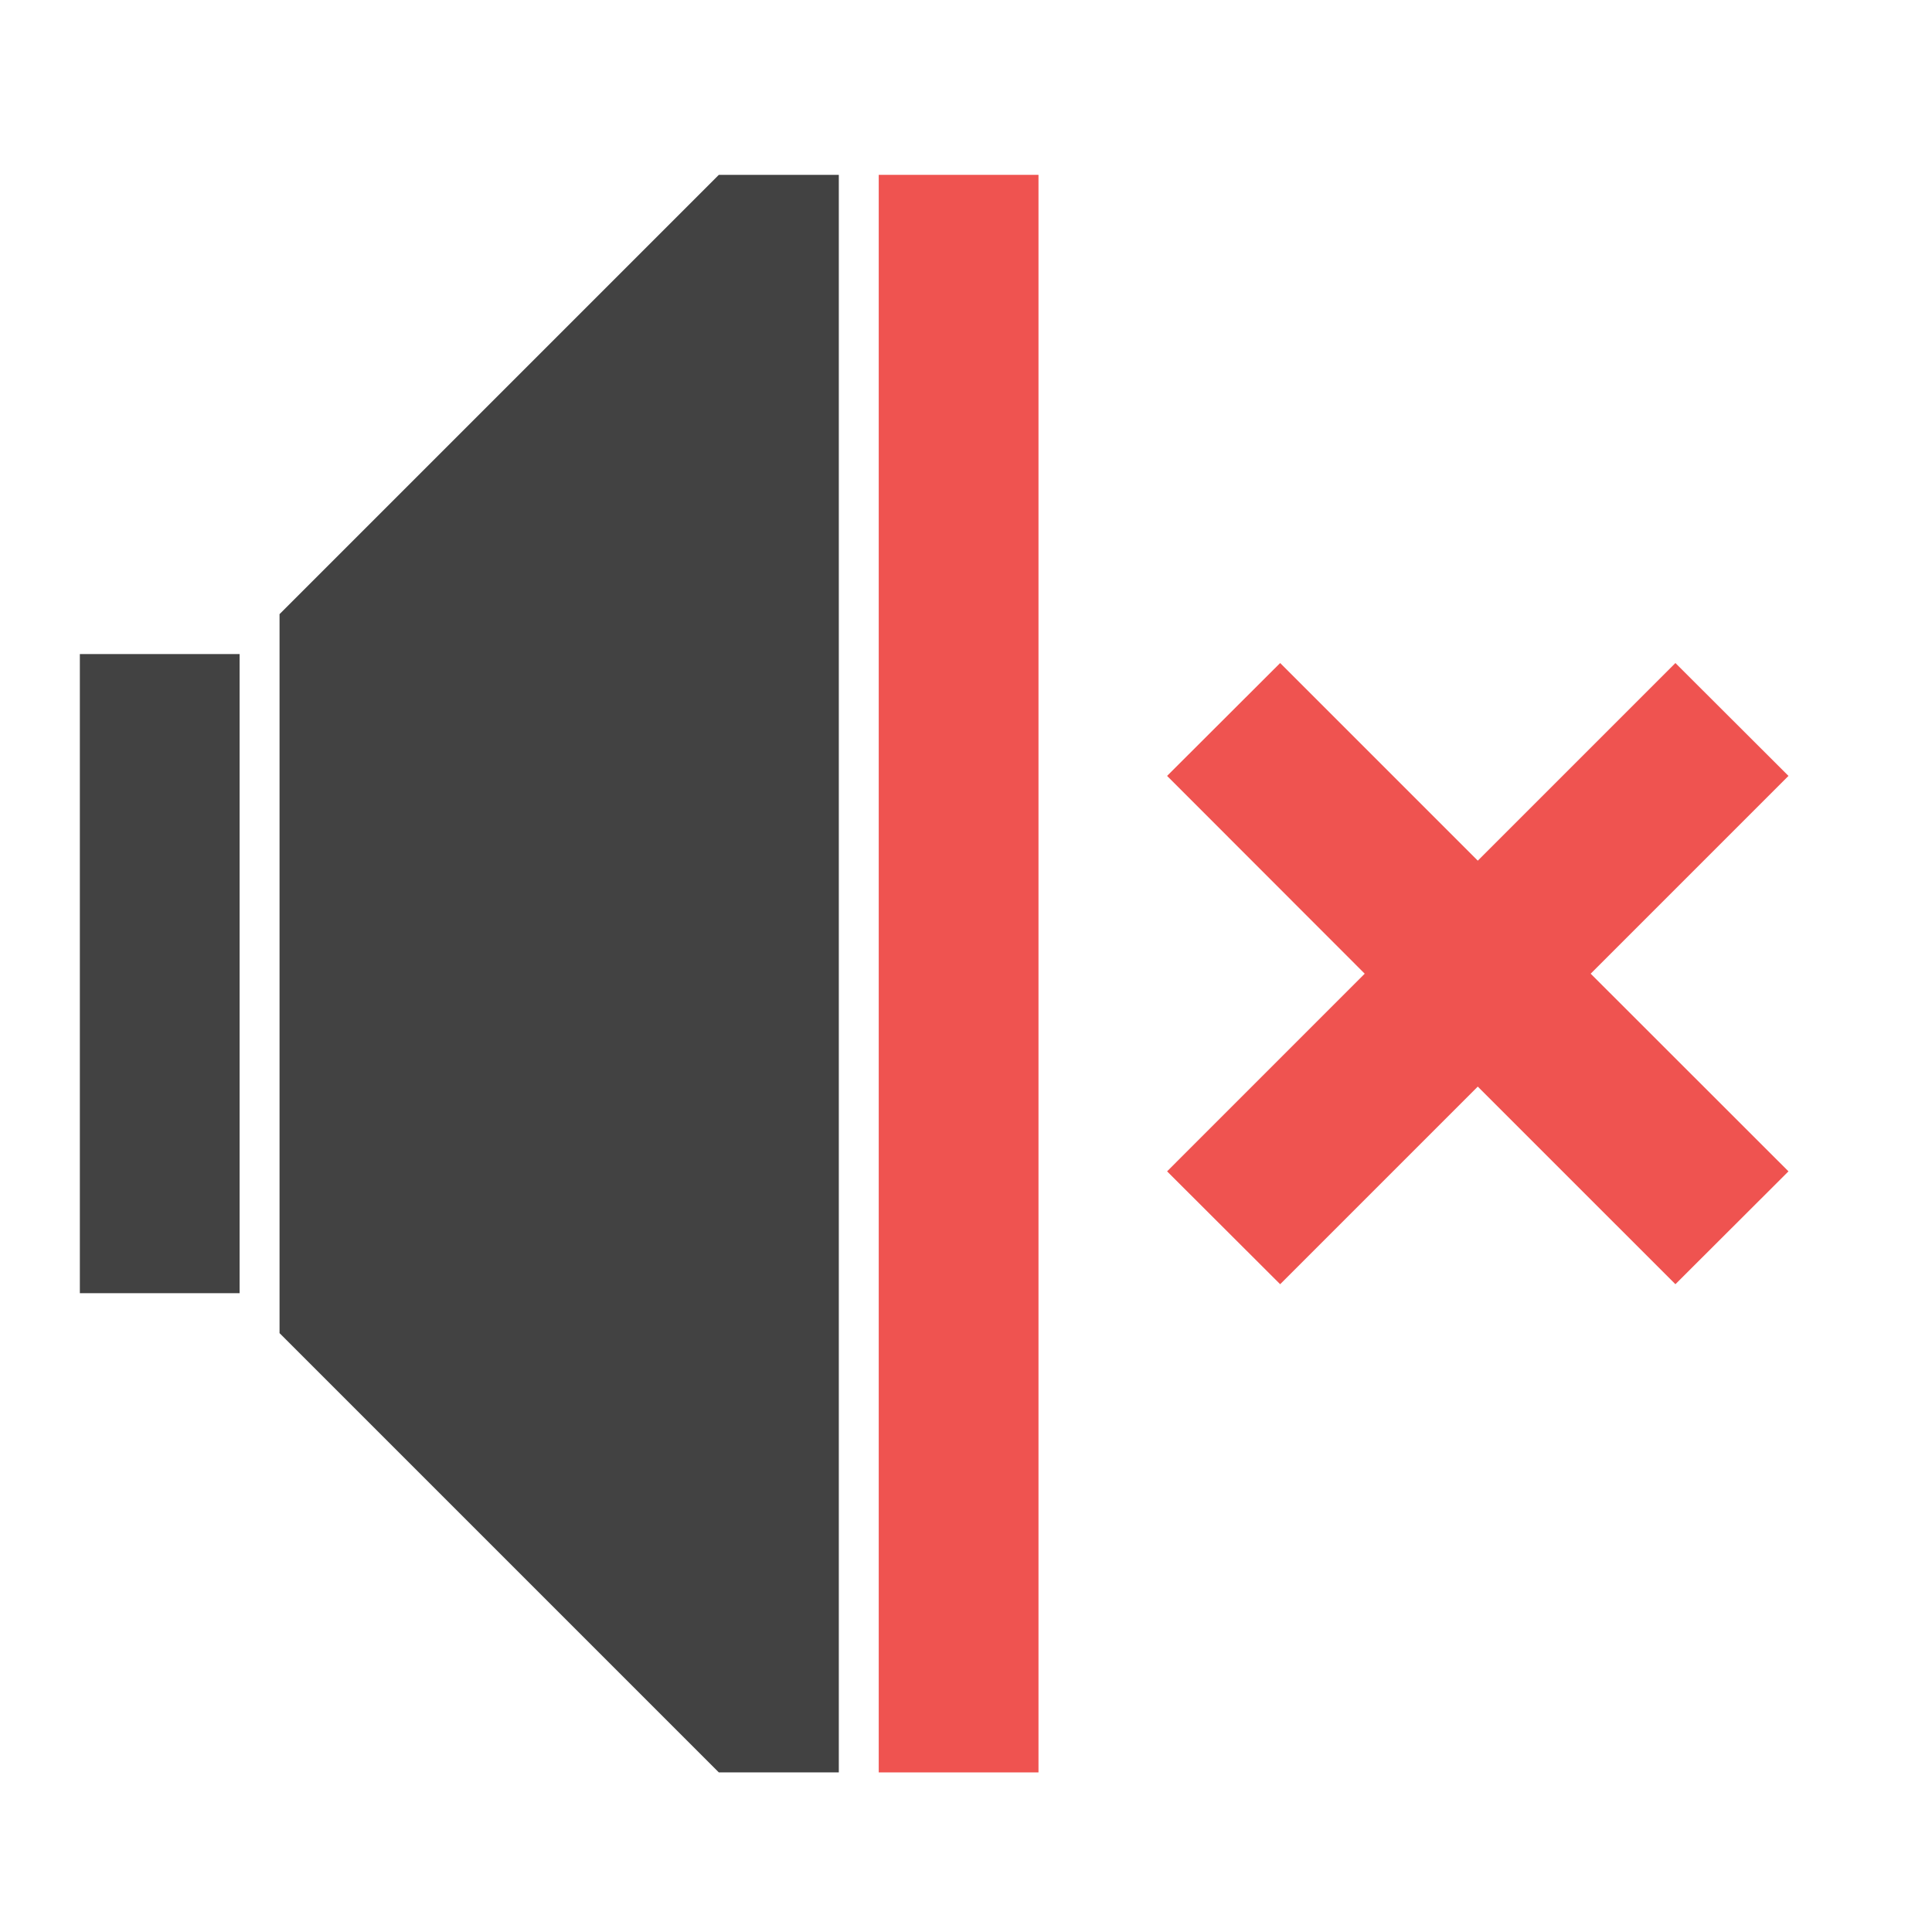
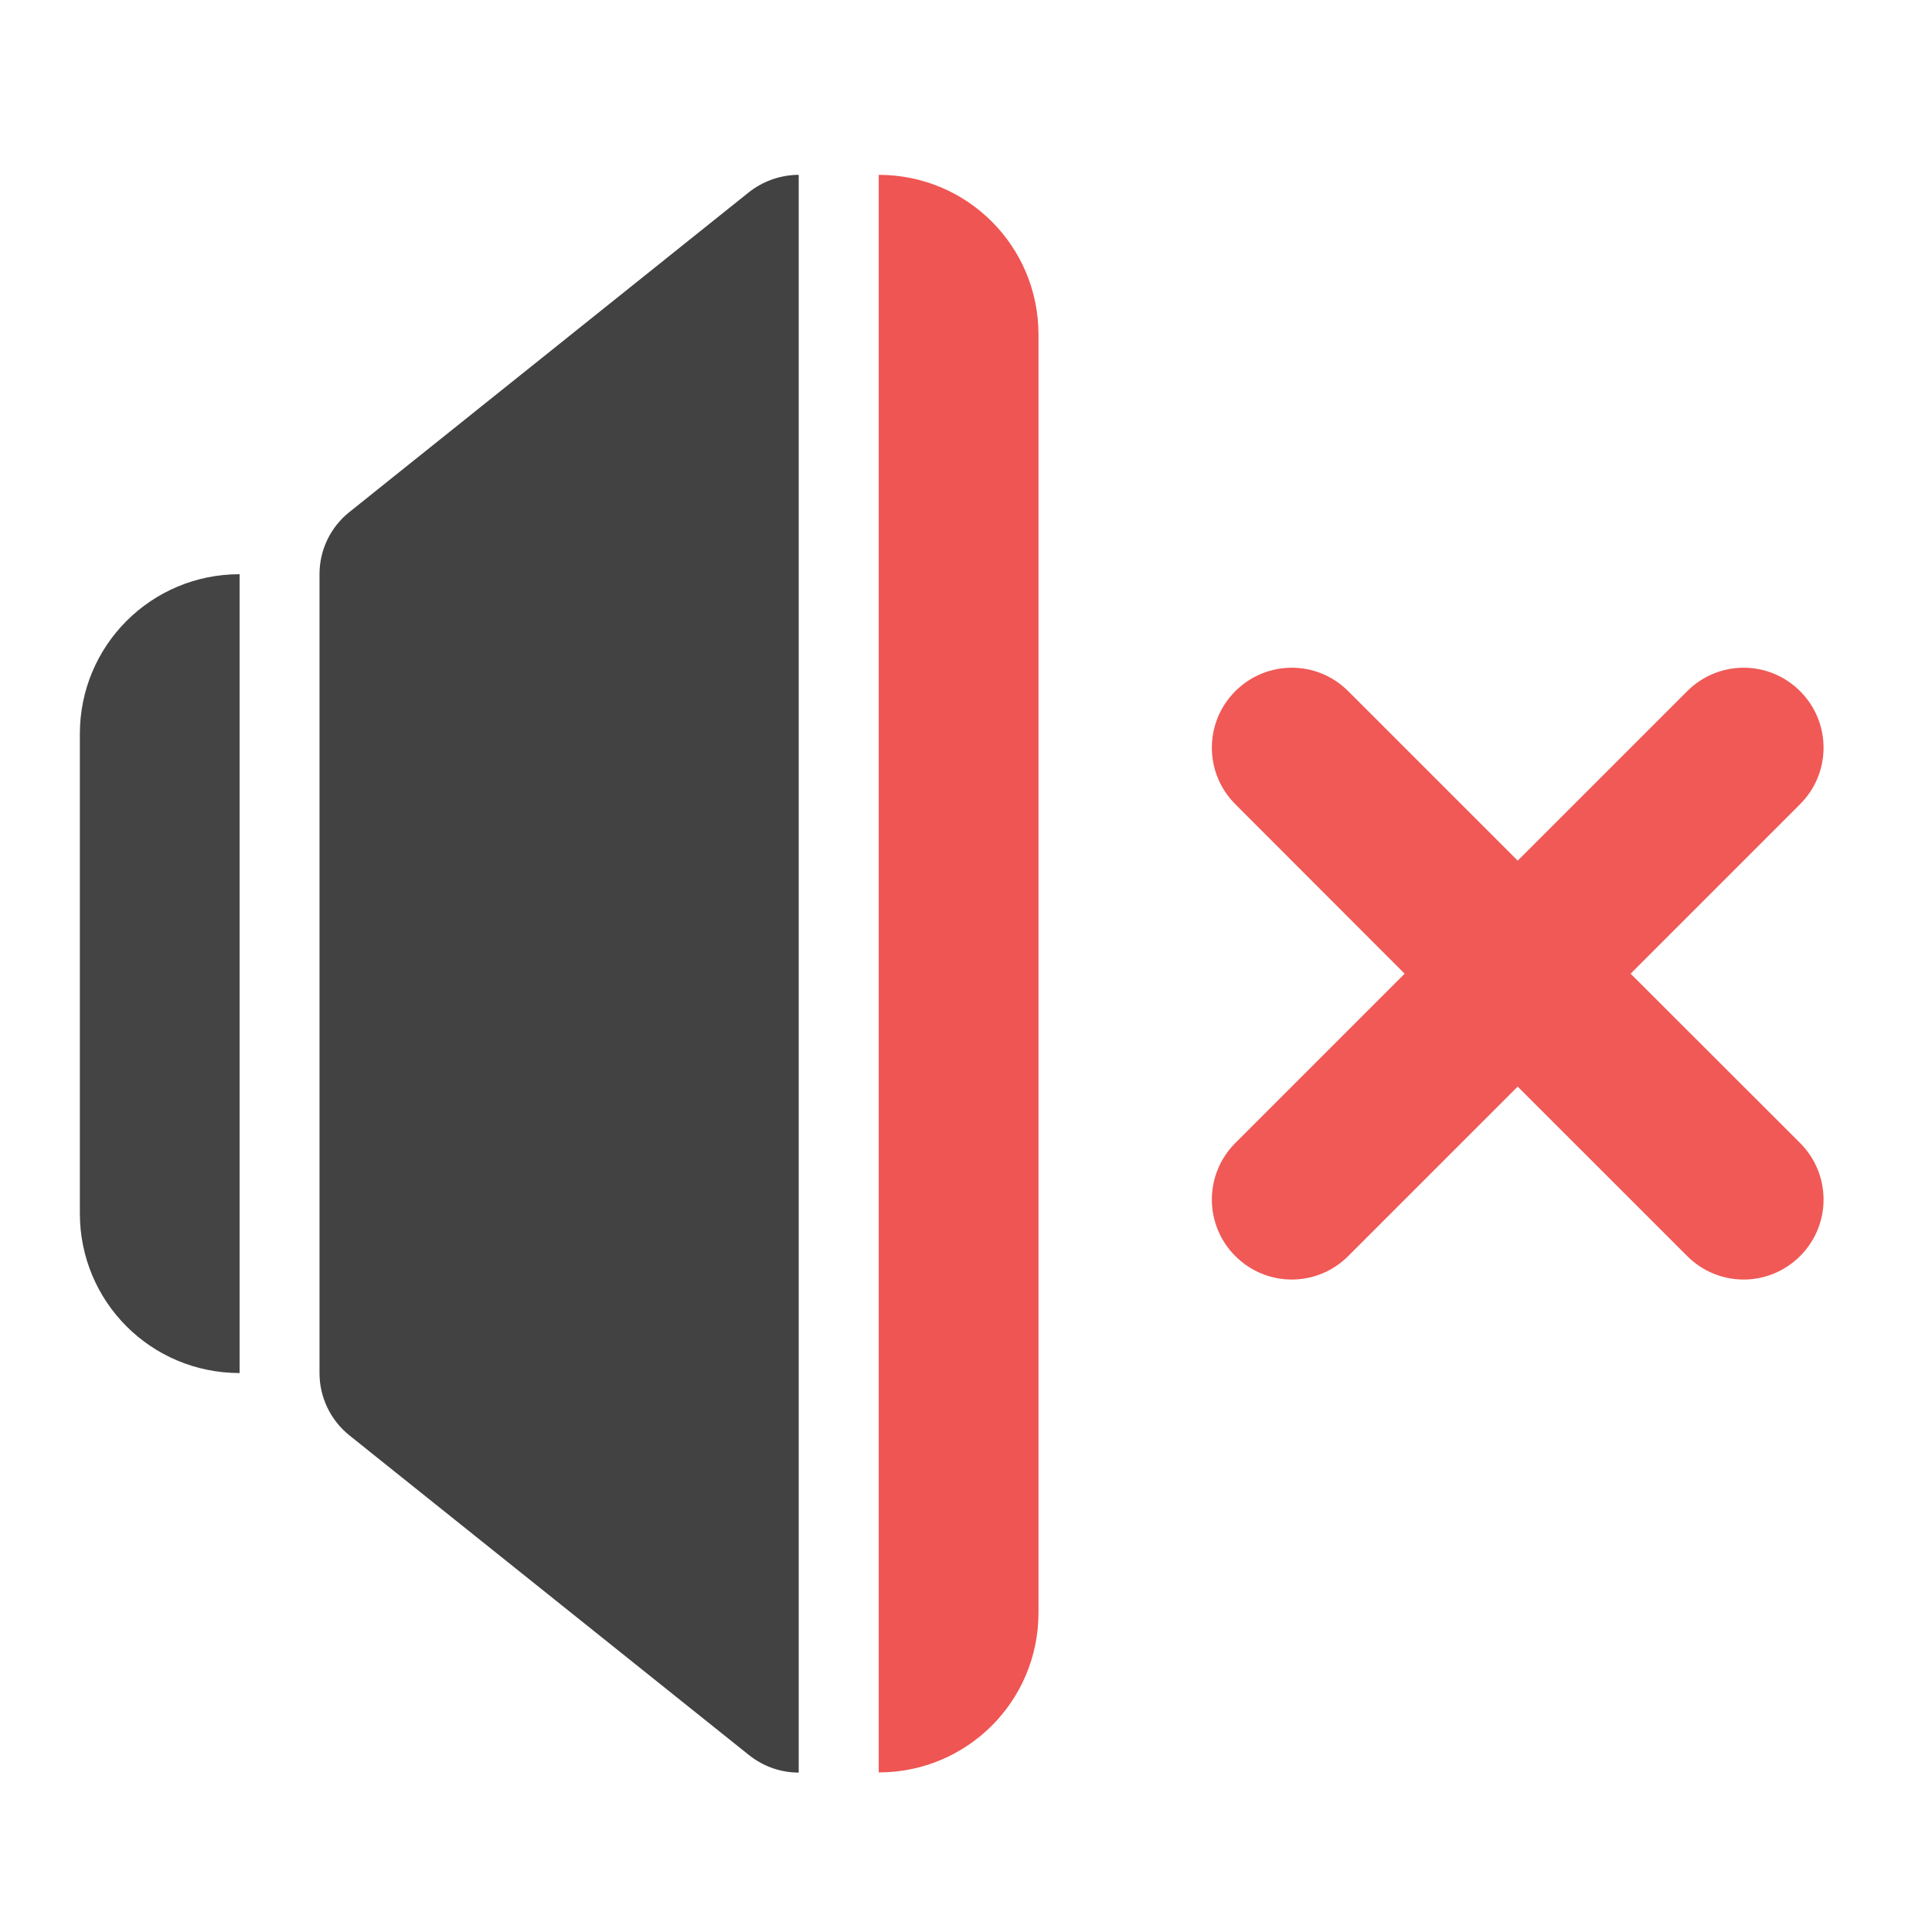
- <svg xmlns="http://www.w3.org/2000/svg" width="48pt" height="48pt" viewBox="0 0 48 48" version="1.1">
+ <svg xmlns="http://www.w3.org/2000/svg" xmlns:xlink="http://www.w3.org/1999/xlink" width="48pt" height="48pt" viewBox="0 0 48 48" version="1.1">
+   <defs>
+     <filter id="alpha" filterUnits="objectBoundingBox" x="0%" y="0%" width="100%" height="100%">
+       <feColorMatrix type="matrix" in="SourceGraphic" values="0 0 0 0 1 0 0 0 0 1 0 0 0 0 1 0 0 0 1 0" />
+     </filter>
+     <mask id="mask0">
+       <g filter="url(#alpha)">
+         <rect x="0" y="0" width="48" height="48" style="fill:rgb(0%,0%,0%);fill-opacity:0.988;stroke:none;" />
+       </g>
+     </mask>
+     <clipPath id="clip1">
+       <rect x="0" y="0" width="48" height="48" />
+     </clipPath>
+     <g id="surface5" clip-path="url(#clip1)">
+       <path style=" stroke:none;fill-rule:nonzero;fill:rgb(25.882%,25.882%,25.882%);fill-opacity:1;" d="M 5.953 14.266 C 3.754 14.266 1.984 16.039 1.984 18.234 L 1.984 30.145 C 1.984 32.344 3.754 34.113 5.953 34.113 Z M 5.953 14.266 " />
+     </g>
+     <mask id="mask1">
+       <g filter="url(#alpha)">
+         <rect x="0" y="0" width="48" height="48" style="fill:rgb(0%,0%,0%);fill-opacity:0.988;stroke:none;" />
+       </g>
+     </mask>
+     <clipPath id="clip2">
+       <rect x="0" y="0" width="48" height="48" />
+     </clipPath>
+     <g id="surface8" clip-path="url(#clip2)">
+       <path style=" stroke:none;fill-rule:nonzero;fill:rgb(93.725%,32.549%,31.373%);fill-opacity:1;" d="M 21.832 4.344 L 21.832 44.035 C 24.027 44.035 25.801 42.266 25.801 40.066 L 25.801 8.312 C 25.801 6.113 24.027 4.344 21.832 4.344 Z M 21.832 4.344 " />
+     </g>
+     <mask id="mask2">
+       <g filter="url(#alpha)">
+         <rect x="0" y="0" width="48" height="48" style="fill:rgb(0%,0%,0%);fill-opacity:0.988;stroke:none;" />
+       </g>
+     </mask>
+     <clipPath id="clip3">
+       <rect x="0" y="0" width="48" height="48" />
+     </clipPath>
+     <g id="surface12" clip-path="url(#clip3)">
+       <path style=" stroke:none;fill-rule:nonzero;fill:rgb(93.725%,32.549%,31.373%);fill-opacity:0.976;" d="M 30.691 17.172 C 29.914 17.949 29.914 19.203 30.691 19.98 L 34.898 24.191 L 30.691 28.398 C 29.914 29.176 29.914 30.43 30.691 31.207 C 31.469 31.984 32.719 31.984 33.496 31.207 L 37.707 26.996 L 41.918 31.207 C 42.695 31.984 43.945 31.984 44.723 31.207 C 45.5 30.43 45.5 29.176 44.723 28.398 L 40.512 24.191 L 44.723 19.98 C 45.5 19.203 45.5 17.949 44.723 17.172 C 43.945 16.395 42.695 16.395 41.918 17.172 L 37.707 21.383 L 33.496 17.172 C 32.719 16.395 31.469 16.395 30.691 17.172 Z M 30.691 17.172 " />
+     </g>
+   </defs>
  <g id="surface1">
-     <path style=" stroke:none;fill-rule:nonzero;fill:rgb(25.882%,25.882%,25.882%);fill-opacity:1;" d="M 17.859 4.344 L 6.945 15.258 L 6.945 33.121 L 17.859 44.035 L 20.84 44.035 L 20.84 4.344 Z M 17.859 4.344 " />
-     <path style=" stroke:none;fill-rule:nonzero;fill:rgb(25.882%,25.882%,25.882%);fill-opacity:1;" d="M 1.984 16.25 L 5.953 16.25 L 5.953 32.129 L 1.984 32.129 Z M 1.984 16.25 " />
-     <path style=" stroke:none;fill-rule:nonzero;fill:rgb(93.725%,32.549%,31.373%);fill-opacity:1;" d="M 21.832 4.344 L 25.801 4.344 L 25.801 44.035 L 21.832 44.035 Z M 21.832 4.344 " />
-     <path style=" stroke:none;fill-rule:nonzero;fill:rgb(93.725%,32.549%,31.373%);fill-opacity:1;" d="M 28.996 19.277 L 33.906 24.191 L 28.996 29.102 L 31.805 31.906 L 36.715 26.996 L 41.625 31.906 L 44.434 29.102 L 39.52 24.191 L 44.434 19.277 L 41.625 16.473 L 36.715 21.383 L 31.805 16.473 Z M 28.996 19.277 " />
+     <use xlink:href="#surface5" mask="url(#mask0)" />
+     <path style=" stroke:none;fill-rule:evenodd;fill:rgb(25.882%,25.882%,25.882%);fill-opacity:1;" d="M 19.84 4.344 C 19.82 4.344 19.805 4.344 19.789 4.344 C 19.355 4.359 18.941 4.512 18.605 4.777 L 8.684 12.719 C 8.211 13.094 7.938 13.664 7.938 14.266 L 7.938 34.113 C 7.938 34.715 8.211 35.285 8.684 35.664 L 18.605 43.602 C 18.988 43.906 19.422 44.039 19.844 44.039 L 19.844 4.344 C 19.844 4.344 19.84 4.344 19.84 4.344 Z M 19.84 4.344 " />
+     <use xlink:href="#surface8" mask="url(#mask1)" />
+     <use xlink:href="#surface12" mask="url(#mask2)" />
  </g>
</svg>
